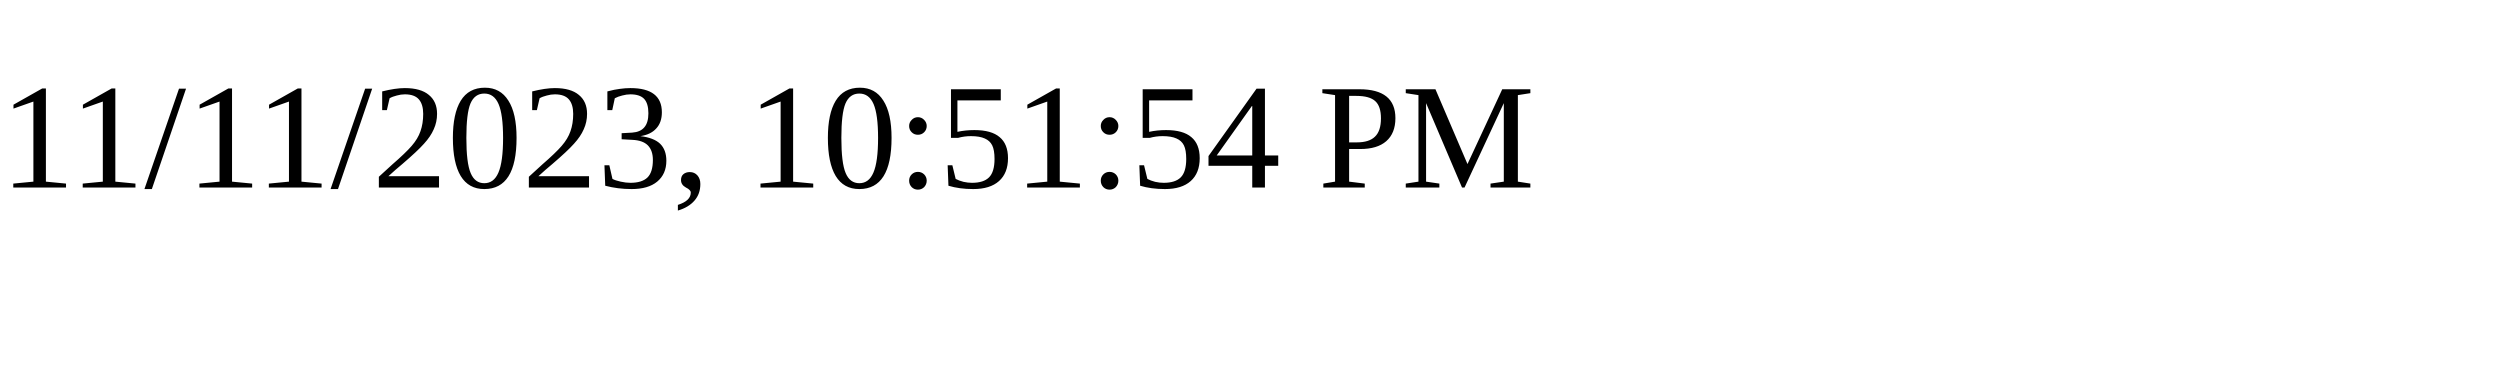
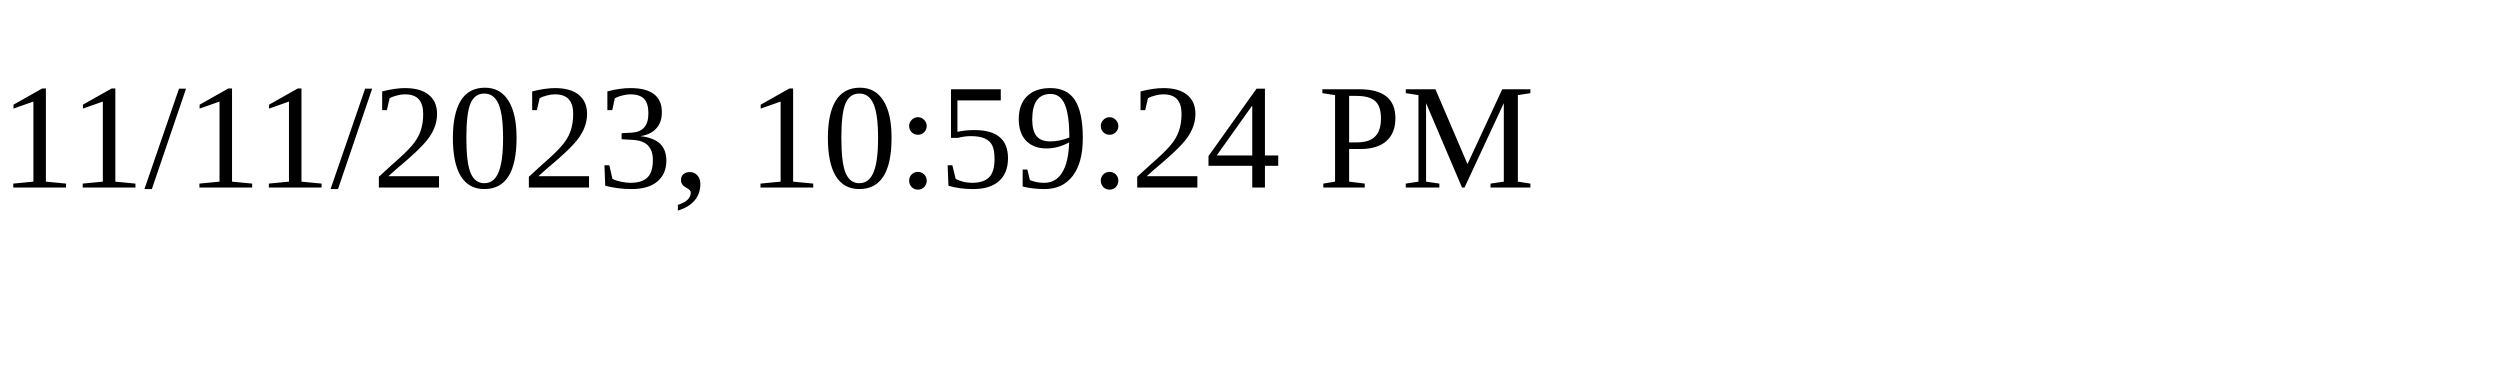
<svg xmlns="http://www.w3.org/2000/svg" height="30" width="200">
-   <text x="0" y="15">11/11/2023, 10:51:54 PM</text>
+   <text x="0" y="15">11/11/2023, 10:59:24 PM</text>
</svg>
